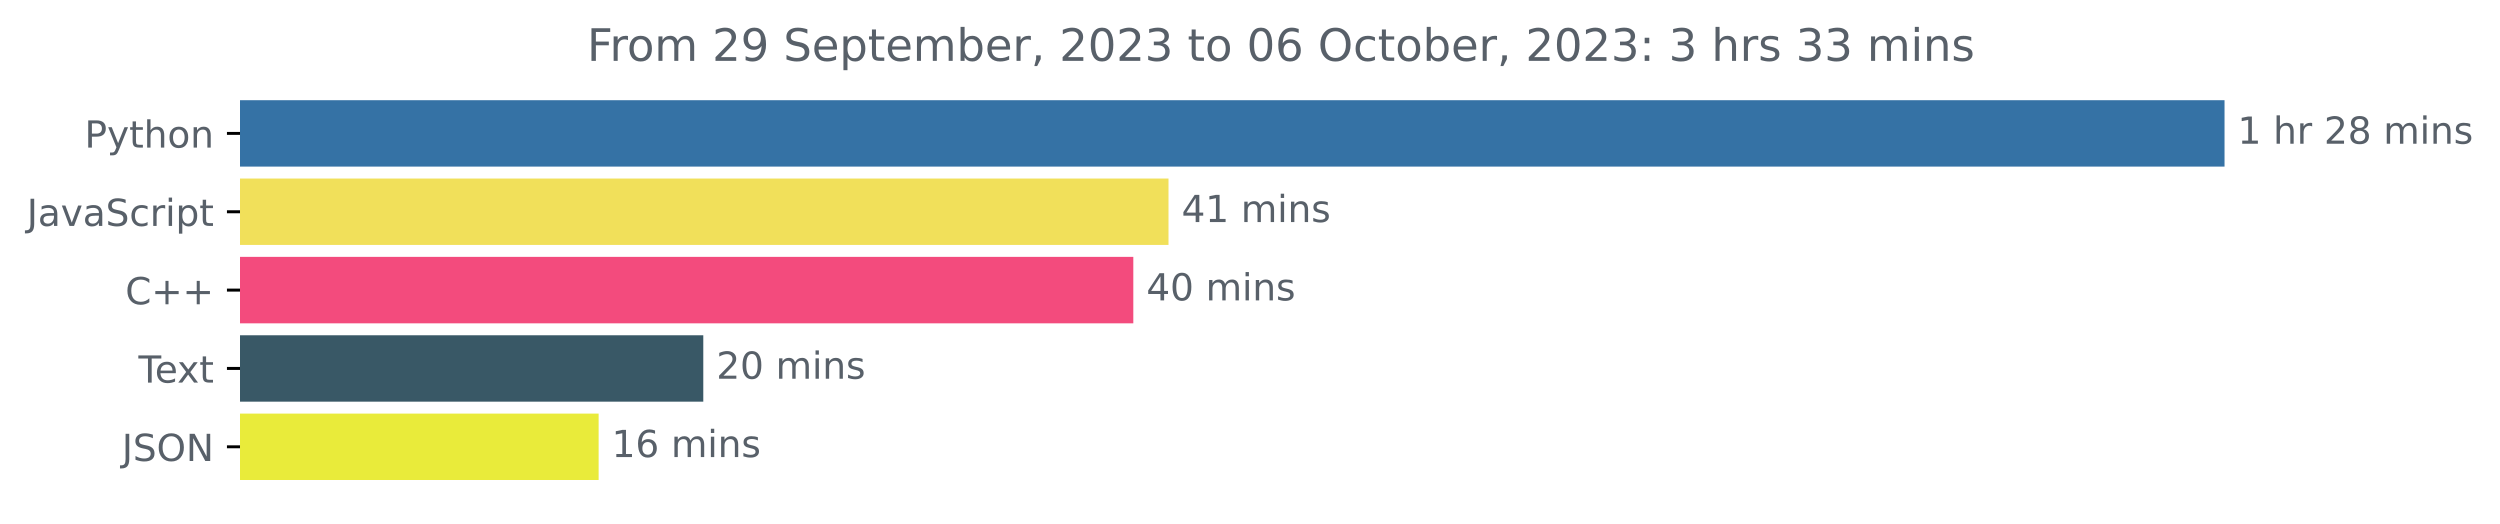
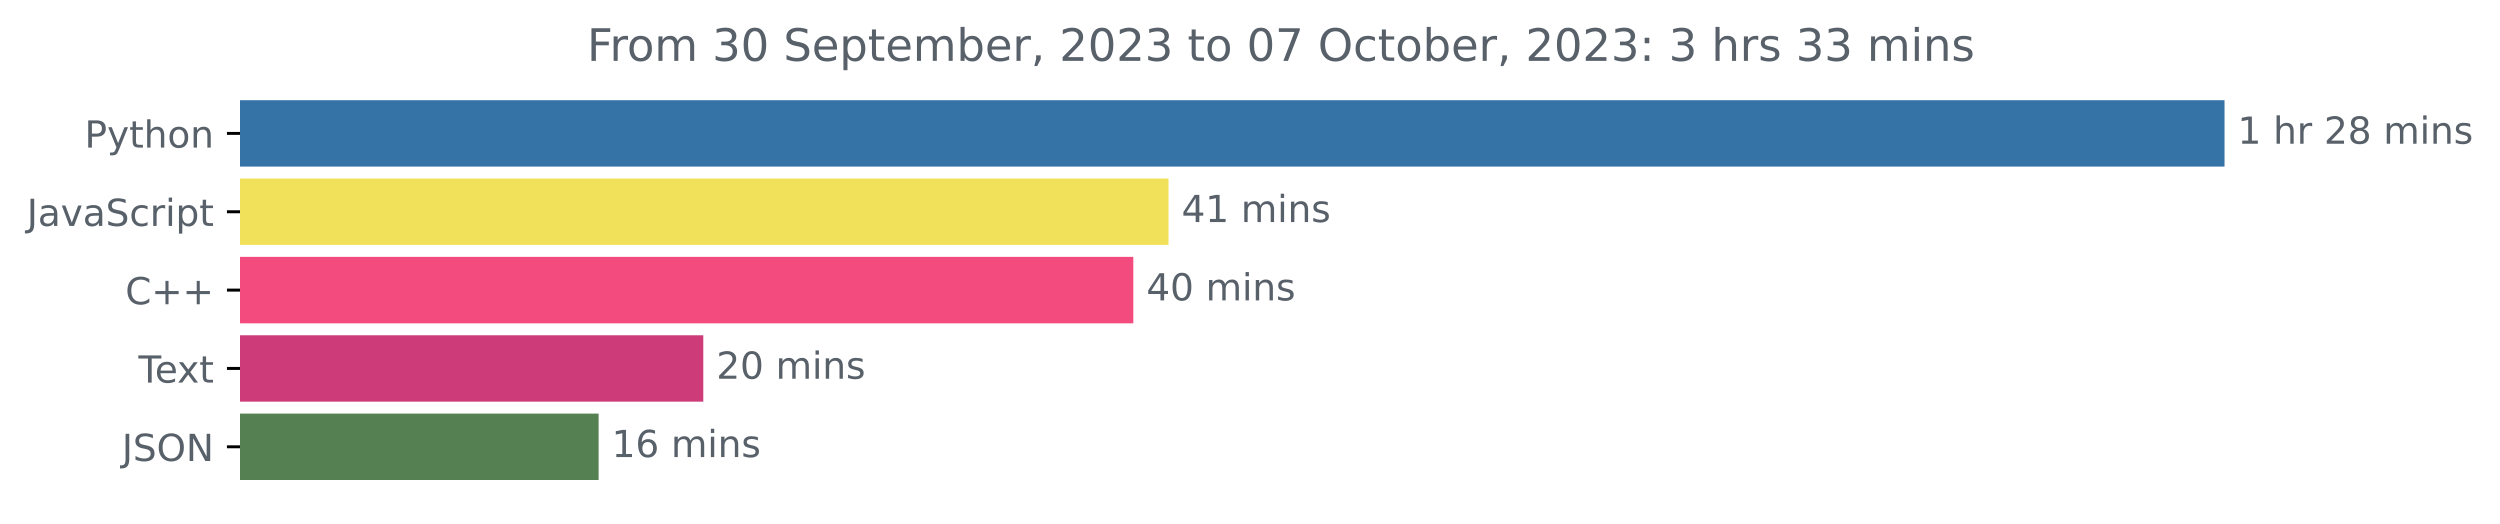
<svg xmlns="http://www.w3.org/2000/svg" xmlns:xlink="http://www.w3.org/1999/xlink" width="670.094pt" height="140.398pt" viewBox="0 0 670.094 140.398" version="1.1">
  <defs>
    <style type="text/css">*{stroke-linejoin: round; stroke-linecap: butt}</style>
  </defs>
  <g id="figure_1">
    <g id="patch_1">
      <path d="M -0 140.398  L 670.094 140.398  L 670.094 0  L -0 0  L -0 140.398  z " style="fill: none" />
    </g>
    <g id="axes_1">
      <g id="patch_2">
-         <path d="M 64.33 27.358  L 595.758 27.358  L 595.758 44.158  L 64.33 44.158  z " clip-path="url(#p2e05194291)" style="fill: #3572a5; stroke: #3572a5; stroke-linejoin: miter" />
+         <path d="M 64.33 27.358  L 595.758 27.358  L 595.758 44.158  L 64.33 44.158  z " clip-path="url(#p0ae809836a)" style="fill: #3572a5; stroke: #3572a5; stroke-linejoin: miter" />
      </g>
      <g id="patch_3">
-         <path d="M 64.33 48.358  L 312.704 48.358  L 312.704 65.158  L 64.33 65.158  z " clip-path="url(#p2e05194291)" style="fill: #f1e05a; stroke: #f1e05a; stroke-linejoin: miter" />
+         <path d="M 64.33 48.358  L 312.704 48.358  L 312.704 65.158  L 64.33 65.158  z " clip-path="url(#p0ae809836a)" style="fill: #f1e05a; stroke: #f1e05a; stroke-linejoin: miter" />
      </g>
      <g id="patch_4">
-         <path d="M 64.33 69.358  L 303.269 69.358  L 303.269 86.158  L 64.33 86.158  z " clip-path="url(#p2e05194291)" style="fill: #f34b7d; stroke: #f34b7d; stroke-linejoin: miter" />
+         <path d="M 64.33 69.358  L 303.269 69.358  L 303.269 86.158  L 64.33 86.158  z " clip-path="url(#p0ae809836a)" style="fill: #f34b7d; stroke: #f34b7d; stroke-linejoin: miter" />
      </g>
      <g id="patch_5">
-         <path d="M 64.33 90.358  L 188.007 90.358  L 188.007 107.158  L 64.33 107.158  z " clip-path="url(#p2e05194291)" style="fill: #395866; stroke: #395866; stroke-linejoin: miter" />
+         <path d="M 64.33 90.358  L 188.007 90.358  L 188.007 107.158  L 64.33 107.158  z " clip-path="url(#p0ae809836a)" style="fill: #cd3c79; stroke: #cd3c79; stroke-linejoin: miter" />
      </g>
      <g id="patch_6">
-         <path d="M 64.33 111.358  L 159.956 111.358  L 159.956 128.158  L 64.33 128.158  z " clip-path="url(#p2e05194291)" style="fill: #e9eb3a; stroke: #e9eb3a; stroke-linejoin: miter" />
+         <path d="M 64.33 111.358  L 159.956 111.358  L 159.956 128.158  L 64.33 128.158  z " clip-path="url(#p0ae809836a)" style="fill: #558051; stroke: #558051; stroke-linejoin: miter" />
      </g>
      <g id="matplotlib.axis_1" />
      <g id="matplotlib.axis_2">
        <g id="ytick_1">
          <g id="line2d_1">
            <defs>
-               <path id="ma1bce7cd93" d="M 0 0  L -3.5 0  " style="stroke: #000000; stroke-width: 0.8" />
+               <path id="mc5b8920a8d" d="M 0 0  L -3.5 0  " style="stroke: #000000; stroke-width: 0.8" />
            </defs>
            <g>
-               <use xlink:href="#ma1bce7cd93" x="64.33" y="35.758" style="stroke: #000000; stroke-width: 0.8" />
+               <use xlink:href="#mc5b8920a8d" x="64.33" y="35.758" style="stroke: #000000; stroke-width: 0.8" />
            </g>
          </g>
          <g id="text_1">
            <g style="fill: #586069" transform="translate(22.66719 39.55734)scale(0.1 -0.1)">
              <defs>
                <path id="DejaVuSans-50" d="M 1259 4147  L 1259 2394  L 2053 2394  Q 2494 2394 2734 2622  Q 2975 2850 2975 3272  Q 2975 3691 2734 3919  Q 2494 4147 2053 4147  L 1259 4147  z M 628 4666  L 2053 4666  Q 2838 4666 3239 4311  Q 3641 3956 3641 3272  Q 3641 2581 3239 2228  Q 2838 1875 2053 1875  L 1259 1875  L 1259 0  L 628 0  L 628 4666  z " transform="scale(0.015625)" />
                <path id="DejaVuSans-79" d="M 2059 -325  Q 1816 -950 1584 -1140  Q 1353 -1331 966 -1331  L 506 -1331  L 506 -850  L 844 -850  Q 1081 -850 1212 -737  Q 1344 -625 1503 -206  L 1606 56  L 191 3500  L 800 3500  L 1894 763  L 2988 3500  L 3597 3500  L 2059 -325  z " transform="scale(0.015625)" />
                <path id="DejaVuSans-74" d="M 1172 4494  L 1172 3500  L 2356 3500  L 2356 3053  L 1172 3053  L 1172 1153  Q 1172 725 1289 603  Q 1406 481 1766 481  L 2356 481  L 2356 0  L 1766 0  Q 1100 0 847 248  Q 594 497 594 1153  L 594 3053  L 172 3053  L 172 3500  L 594 3500  L 594 4494  L 1172 4494  z " transform="scale(0.015625)" />
                <path id="DejaVuSans-68" d="M 3513 2113  L 3513 0  L 2938 0  L 2938 2094  Q 2938 2591 2744 2837  Q 2550 3084 2163 3084  Q 1697 3084 1428 2787  Q 1159 2491 1159 1978  L 1159 0  L 581 0  L 581 4863  L 1159 4863  L 1159 2956  Q 1366 3272 1645 3428  Q 1925 3584 2291 3584  Q 2894 3584 3203 3211  Q 3513 2838 3513 2113  z " transform="scale(0.015625)" />
                <path id="DejaVuSans-6f" d="M 1959 3097  Q 1497 3097 1228 2736  Q 959 2375 959 1747  Q 959 1119 1226 758  Q 1494 397 1959 397  Q 2419 397 2687 759  Q 2956 1122 2956 1747  Q 2956 2369 2687 2733  Q 2419 3097 1959 3097  z M 1959 3584  Q 2709 3584 3137 3096  Q 3566 2609 3566 1747  Q 3566 888 3137 398  Q 2709 -91 1959 -91  Q 1206 -91 779 398  Q 353 888 353 1747  Q 353 2609 779 3096  Q 1206 3584 1959 3584  z " transform="scale(0.015625)" />
                <path id="DejaVuSans-6e" d="M 3513 2113  L 3513 0  L 2938 0  L 2938 2094  Q 2938 2591 2744 2837  Q 2550 3084 2163 3084  Q 1697 3084 1428 2787  Q 1159 2491 1159 1978  L 1159 0  L 581 0  L 581 3500  L 1159 3500  L 1159 2956  Q 1366 3272 1645 3428  Q 1925 3584 2291 3584  Q 2894 3584 3203 3211  Q 3513 2838 3513 2113  z " transform="scale(0.015625)" />
              </defs>
              <use xlink:href="#DejaVuSans-50" />
              <use xlink:href="#DejaVuSans-79" x="60.303" />
              <use xlink:href="#DejaVuSans-74" x="119.482" />
              <use xlink:href="#DejaVuSans-68" x="158.691" />
              <use xlink:href="#DejaVuSans-6f" x="222.07" />
              <use xlink:href="#DejaVuSans-6e" x="283.252" />
            </g>
          </g>
        </g>
        <g id="ytick_2">
          <g id="line2d_2">
            <g>
-               <use xlink:href="#ma1bce7cd93" x="64.33" y="56.758" style="stroke: #000000; stroke-width: 0.8" />
+               <use xlink:href="#mc5b8920a8d" x="64.33" y="56.758" style="stroke: #000000; stroke-width: 0.8" />
            </g>
          </g>
          <g id="text_2">
            <g style="fill: #586069" transform="translate(7.2 60.55734)scale(0.1 -0.1)">
              <defs>
                <path id="DejaVuSans-4a" d="M 628 4666  L 1259 4666  L 1259 325  Q 1259 -519 939 -900  Q 619 -1281 -91 -1281  L -331 -1281  L -331 -750  L -134 -750  Q 284 -750 456 -515  Q 628 -281 628 325  L 628 4666  z " transform="scale(0.015625)" />
                <path id="DejaVuSans-61" d="M 2194 1759  Q 1497 1759 1228 1600  Q 959 1441 959 1056  Q 959 750 1161 570  Q 1363 391 1709 391  Q 2188 391 2477 730  Q 2766 1069 2766 1631  L 2766 1759  L 2194 1759  z M 3341 1997  L 3341 0  L 2766 0  L 2766 531  Q 2569 213 2275 61  Q 1981 -91 1556 -91  Q 1019 -91 701 211  Q 384 513 384 1019  Q 384 1609 779 1909  Q 1175 2209 1959 2209  L 2766 2209  L 2766 2266  Q 2766 2663 2505 2880  Q 2244 3097 1772 3097  Q 1472 3097 1187 3025  Q 903 2953 641 2809  L 641 3341  Q 956 3463 1253 3523  Q 1550 3584 1831 3584  Q 2591 3584 2966 3190  Q 3341 2797 3341 1997  z " transform="scale(0.015625)" />
                <path id="DejaVuSans-76" d="M 191 3500  L 800 3500  L 1894 563  L 2988 3500  L 3597 3500  L 2284 0  L 1503 0  L 191 3500  z " transform="scale(0.015625)" />
                <path id="DejaVuSans-53" d="M 3425 4513  L 3425 3897  Q 3066 4069 2747 4153  Q 2428 4238 2131 4238  Q 1616 4238 1336 4038  Q 1056 3838 1056 3469  Q 1056 3159 1242 3001  Q 1428 2844 1947 2747  L 2328 2669  Q 3034 2534 3370 2195  Q 3706 1856 3706 1288  Q 3706 609 3251 259  Q 2797 -91 1919 -91  Q 1588 -91 1214 -16  Q 841 59 441 206  L 441 856  Q 825 641 1194 531  Q 1563 422 1919 422  Q 2459 422 2753 634  Q 3047 847 3047 1241  Q 3047 1584 2836 1778  Q 2625 1972 2144 2069  L 1759 2144  Q 1053 2284 737 2584  Q 422 2884 422 3419  Q 422 4038 858 4394  Q 1294 4750 2059 4750  Q 2388 4750 2728 4690  Q 3069 4631 3425 4513  z " transform="scale(0.015625)" />
                <path id="DejaVuSans-63" d="M 3122 3366  L 3122 2828  Q 2878 2963 2633 3030  Q 2388 3097 2138 3097  Q 1578 3097 1268 2742  Q 959 2388 959 1747  Q 959 1106 1268 751  Q 1578 397 2138 397  Q 2388 397 2633 464  Q 2878 531 3122 666  L 3122 134  Q 2881 22 2623 -34  Q 2366 -91 2075 -91  Q 1284 -91 818 406  Q 353 903 353 1747  Q 353 2603 823 3093  Q 1294 3584 2113 3584  Q 2378 3584 2631 3529  Q 2884 3475 3122 3366  z " transform="scale(0.015625)" />
                <path id="DejaVuSans-72" d="M 2631 2963  Q 2534 3019 2420 3045  Q 2306 3072 2169 3072  Q 1681 3072 1420 2755  Q 1159 2438 1159 1844  L 1159 0  L 581 0  L 581 3500  L 1159 3500  L 1159 2956  Q 1341 3275 1631 3429  Q 1922 3584 2338 3584  Q 2397 3584 2469 3576  Q 2541 3569 2628 3553  L 2631 2963  z " transform="scale(0.015625)" />
                <path id="DejaVuSans-69" d="M 603 3500  L 1178 3500  L 1178 0  L 603 0  L 603 3500  z M 603 4863  L 1178 4863  L 1178 4134  L 603 4134  L 603 4863  z " transform="scale(0.015625)" />
                <path id="DejaVuSans-70" d="M 1159 525  L 1159 -1331  L 581 -1331  L 581 3500  L 1159 3500  L 1159 2969  Q 1341 3281 1617 3432  Q 1894 3584 2278 3584  Q 2916 3584 3314 3078  Q 3713 2572 3713 1747  Q 3713 922 3314 415  Q 2916 -91 2278 -91  Q 1894 -91 1617 61  Q 1341 213 1159 525  z M 3116 1747  Q 3116 2381 2855 2742  Q 2594 3103 2138 3103  Q 1681 3103 1420 2742  Q 1159 2381 1159 1747  Q 1159 1113 1420 752  Q 1681 391 2138 391  Q 2594 391 2855 752  Q 3116 1113 3116 1747  z " transform="scale(0.015625)" />
              </defs>
              <use xlink:href="#DejaVuSans-4a" />
              <use xlink:href="#DejaVuSans-61" x="29.492" />
              <use xlink:href="#DejaVuSans-76" x="90.771" />
              <use xlink:href="#DejaVuSans-61" x="149.951" />
              <use xlink:href="#DejaVuSans-53" x="211.23" />
              <use xlink:href="#DejaVuSans-63" x="274.707" />
              <use xlink:href="#DejaVuSans-72" x="329.688" />
              <use xlink:href="#DejaVuSans-69" x="370.801" />
              <use xlink:href="#DejaVuSans-70" x="398.584" />
              <use xlink:href="#DejaVuSans-74" x="462.061" />
            </g>
          </g>
        </g>
        <g id="ytick_3">
          <g id="line2d_3">
            <g>
-               <use xlink:href="#ma1bce7cd93" x="64.33" y="77.758" style="stroke: #000000; stroke-width: 0.8" />
+               <use xlink:href="#mc5b8920a8d" x="64.33" y="77.758" style="stroke: #000000; stroke-width: 0.8" />
            </g>
          </g>
          <g id="text_3">
            <g style="fill: #586069" transform="translate(33.5875 81.55734)scale(0.1 -0.1)">
              <defs>
                <path id="DejaVuSans-43" d="M 4122 4306  L 4122 3641  Q 3803 3938 3442 4084  Q 3081 4231 2675 4231  Q 1875 4231 1450 3742  Q 1025 3253 1025 2328  Q 1025 1406 1450 917  Q 1875 428 2675 428  Q 3081 428 3442 575  Q 3803 722 4122 1019  L 4122 359  Q 3791 134 3420 21  Q 3050 -91 2638 -91  Q 1578 -91 968 557  Q 359 1206 359 2328  Q 359 3453 968 4101  Q 1578 4750 2638 4750  Q 3056 4750 3426 4639  Q 3797 4528 4122 4306  z " transform="scale(0.015625)" />
                <path id="DejaVuSans-2b" d="M 2944 4013  L 2944 2272  L 4684 2272  L 4684 1741  L 2944 1741  L 2944 0  L 2419 0  L 2419 1741  L 678 1741  L 678 2272  L 2419 2272  L 2419 4013  L 2944 4013  z " transform="scale(0.015625)" />
              </defs>
              <use xlink:href="#DejaVuSans-43" />
              <use xlink:href="#DejaVuSans-2b" x="69.824" />
              <use xlink:href="#DejaVuSans-2b" x="153.613" />
            </g>
          </g>
        </g>
        <g id="ytick_4">
          <g id="line2d_4">
            <g>
-               <use xlink:href="#ma1bce7cd93" x="64.33" y="98.758" style="stroke: #000000; stroke-width: 0.8" />
+               <use xlink:href="#mc5b8920a8d" x="64.33" y="98.758" style="stroke: #000000; stroke-width: 0.8" />
            </g>
          </g>
          <g id="text_4">
            <g style="fill: #586069" transform="translate(37.10469 102.5573)scale(0.1 -0.1)">
              <defs>
                <path id="DejaVuSans-54" d="M -19 4666  L 3928 4666  L 3928 4134  L 2272 4134  L 2272 0  L 1638 0  L 1638 4134  L -19 4134  L -19 4666  z " transform="scale(0.015625)" />
                <path id="DejaVuSans-65" d="M 3597 1894  L 3597 1613  L 953 1613  Q 991 1019 1311 708  Q 1631 397 2203 397  Q 2534 397 2845 478  Q 3156 559 3463 722  L 3463 178  Q 3153 47 2828 -22  Q 2503 -91 2169 -91  Q 1331 -91 842 396  Q 353 884 353 1716  Q 353 2575 817 3079  Q 1281 3584 2069 3584  Q 2775 3584 3186 3129  Q 3597 2675 3597 1894  z M 3022 2063  Q 3016 2534 2758 2815  Q 2500 3097 2075 3097  Q 1594 3097 1305 2825  Q 1016 2553 972 2059  L 3022 2063  z " transform="scale(0.015625)" />
                <path id="DejaVuSans-78" d="M 3513 3500  L 2247 1797  L 3578 0  L 2900 0  L 1881 1375  L 863 0  L 184 0  L 1544 1831  L 300 3500  L 978 3500  L 1906 2253  L 2834 3500  L 3513 3500  z " transform="scale(0.015625)" />
              </defs>
              <use xlink:href="#DejaVuSans-54" />
              <use xlink:href="#DejaVuSans-65" x="44.084" />
              <use xlink:href="#DejaVuSans-78" x="103.857" />
              <use xlink:href="#DejaVuSans-74" x="163.037" />
            </g>
          </g>
        </g>
        <g id="ytick_5">
          <g id="line2d_5">
            <g>
-               <use xlink:href="#ma1bce7cd93" x="64.33" y="119.758" style="stroke: #000000; stroke-width: 0.8" />
+               <use xlink:href="#mc5b8920a8d" x="64.33" y="119.758" style="stroke: #000000; stroke-width: 0.8" />
            </g>
          </g>
          <g id="text_5">
            <g style="fill: #586069" transform="translate(32.67813 123.5573)scale(0.1 -0.1)">
              <defs>
                <path id="DejaVuSans-4f" d="M 2522 4238  Q 1834 4238 1429 3725  Q 1025 3213 1025 2328  Q 1025 1447 1429 934  Q 1834 422 2522 422  Q 3209 422 3611 934  Q 4013 1447 4013 2328  Q 4013 3213 3611 3725  Q 3209 4238 2522 4238  z M 2522 4750  Q 3503 4750 4090 4092  Q 4678 3434 4678 2328  Q 4678 1225 4090 567  Q 3503 -91 2522 -91  Q 1538 -91 948 565  Q 359 1222 359 2328  Q 359 3434 948 4092  Q 1538 4750 2522 4750  z " transform="scale(0.015625)" />
                <path id="DejaVuSans-4e" d="M 628 4666  L 1478 4666  L 3547 763  L 3547 4666  L 4159 4666  L 4159 0  L 3309 0  L 1241 3903  L 1241 0  L 628 0  L 628 4666  z " transform="scale(0.015625)" />
              </defs>
              <use xlink:href="#DejaVuSans-4a" />
              <use xlink:href="#DejaVuSans-53" x="29.492" />
              <use xlink:href="#DejaVuSans-4f" x="92.969" />
              <use xlink:href="#DejaVuSans-4e" x="171.68" />
            </g>
          </g>
        </g>
      </g>
      <g id="text_6">
        <g style="fill: #586069" transform="translate(599.7583 38.5175)scale(0.1 -0.1)">
          <defs>
            <path id="DejaVuSans-31" d="M 794 531  L 1825 531  L 1825 4091  L 703 3866  L 703 4441  L 1819 4666  L 2450 4666  L 2450 531  L 3481 531  L 3481 0  L 794 0  L 794 531  z " transform="scale(0.015625)" />
            <path id="DejaVuSans-20" transform="scale(0.015625)" />
            <path id="DejaVuSans-32" d="M 1228 531  L 3431 531  L 3431 0  L 469 0  L 469 531  Q 828 903 1448 1529  Q 2069 2156 2228 2338  Q 2531 2678 2651 2914  Q 2772 3150 2772 3378  Q 2772 3750 2511 3984  Q 2250 4219 1831 4219  Q 1534 4219 1204 4116  Q 875 4013 500 3803  L 500 4441  Q 881 4594 1212 4672  Q 1544 4750 1819 4750  Q 2544 4750 2975 4387  Q 3406 4025 3406 3419  Q 3406 3131 3298 2873  Q 3191 2616 2906 2266  Q 2828 2175 2409 1742  Q 1991 1309 1228 531  z " transform="scale(0.015625)" />
            <path id="DejaVuSans-38" d="M 2034 2216  Q 1584 2216 1326 1975  Q 1069 1734 1069 1313  Q 1069 891 1326 650  Q 1584 409 2034 409  Q 2484 409 2743 651  Q 3003 894 3003 1313  Q 3003 1734 2745 1975  Q 2488 2216 2034 2216  z M 1403 2484  Q 997 2584 770 2862  Q 544 3141 544 3541  Q 544 4100 942 4425  Q 1341 4750 2034 4750  Q 2731 4750 3128 4425  Q 3525 4100 3525 3541  Q 3525 3141 3298 2862  Q 3072 2584 2669 2484  Q 3125 2378 3379 2068  Q 3634 1759 3634 1313  Q 3634 634 3220 271  Q 2806 -91 2034 -91  Q 1263 -91 848 271  Q 434 634 434 1313  Q 434 1759 690 2068  Q 947 2378 1403 2484  z M 1172 3481  Q 1172 3119 1398 2916  Q 1625 2713 2034 2713  Q 2441 2713 2670 2916  Q 2900 3119 2900 3481  Q 2900 3844 2670 4047  Q 2441 4250 2034 4250  Q 1625 4250 1398 4047  Q 1172 3844 1172 3481  z " transform="scale(0.015625)" />
            <path id="DejaVuSans-6d" d="M 3328 2828  Q 3544 3216 3844 3400  Q 4144 3584 4550 3584  Q 5097 3584 5394 3201  Q 5691 2819 5691 2113  L 5691 0  L 5113 0  L 5113 2094  Q 5113 2597 4934 2840  Q 4756 3084 4391 3084  Q 3944 3084 3684 2787  Q 3425 2491 3425 1978  L 3425 0  L 2847 0  L 2847 2094  Q 2847 2600 2669 2842  Q 2491 3084 2119 3084  Q 1678 3084 1418 2786  Q 1159 2488 1159 1978  L 1159 0  L 581 0  L 581 3500  L 1159 3500  L 1159 2956  Q 1356 3278 1631 3431  Q 1906 3584 2284 3584  Q 2666 3584 2933 3390  Q 3200 3197 3328 2828  z " transform="scale(0.015625)" />
            <path id="DejaVuSans-73" d="M 2834 3397  L 2834 2853  Q 2591 2978 2328 3040  Q 2066 3103 1784 3103  Q 1356 3103 1142 2972  Q 928 2841 928 2578  Q 928 2378 1081 2264  Q 1234 2150 1697 2047  L 1894 2003  Q 2506 1872 2764 1633  Q 3022 1394 3022 966  Q 3022 478 2636 193  Q 2250 -91 1575 -91  Q 1294 -91 989 -36  Q 684 19 347 128  L 347 722  Q 666 556 975 473  Q 1284 391 1588 391  Q 1994 391 2212 530  Q 2431 669 2431 922  Q 2431 1156 2273 1281  Q 2116 1406 1581 1522  L 1381 1569  Q 847 1681 609 1914  Q 372 2147 372 2553  Q 372 3047 722 3315  Q 1072 3584 1716 3584  Q 2034 3584 2315 3537  Q 2597 3491 2834 3397  z " transform="scale(0.015625)" />
          </defs>
          <use xlink:href="#DejaVuSans-31" />
          <use xlink:href="#DejaVuSans-20" x="63.623" />
          <use xlink:href="#DejaVuSans-68" x="95.41" />
          <use xlink:href="#DejaVuSans-72" x="158.789" />
          <use xlink:href="#DejaVuSans-20" x="199.902" />
          <use xlink:href="#DejaVuSans-32" x="231.689" />
          <use xlink:href="#DejaVuSans-38" x="295.312" />
          <use xlink:href="#DejaVuSans-20" x="358.936" />
          <use xlink:href="#DejaVuSans-6d" x="390.723" />
          <use xlink:href="#DejaVuSans-69" x="488.135" />
          <use xlink:href="#DejaVuSans-6e" x="515.918" />
          <use xlink:href="#DejaVuSans-73" x="579.297" />
        </g>
      </g>
      <g id="text_7">
        <g style="fill: #586069" transform="translate(316.7037 59.5175)scale(0.1 -0.1)">
          <defs>
            <path id="DejaVuSans-34" d="M 2419 4116  L 825 1625  L 2419 1625  L 2419 4116  z M 2253 4666  L 3047 4666  L 3047 1625  L 3713 1625  L 3713 1100  L 3047 1100  L 3047 0  L 2419 0  L 2419 1100  L 313 1100  L 313 1709  L 2253 4666  z " transform="scale(0.015625)" />
          </defs>
          <use xlink:href="#DejaVuSans-34" />
          <use xlink:href="#DejaVuSans-31" x="63.623" />
          <use xlink:href="#DejaVuSans-20" x="127.246" />
          <use xlink:href="#DejaVuSans-6d" x="159.033" />
          <use xlink:href="#DejaVuSans-69" x="256.445" />
          <use xlink:href="#DejaVuSans-6e" x="284.229" />
          <use xlink:href="#DejaVuSans-73" x="347.607" />
        </g>
      </g>
      <g id="text_8">
        <g style="fill: #586069" transform="translate(307.2685 80.5175)scale(0.1 -0.1)">
          <defs>
            <path id="DejaVuSans-30" d="M 2034 4250  Q 1547 4250 1301 3770  Q 1056 3291 1056 2328  Q 1056 1369 1301 889  Q 1547 409 2034 409  Q 2525 409 2770 889  Q 3016 1369 3016 2328  Q 3016 3291 2770 3770  Q 2525 4250 2034 4250  z M 2034 4750  Q 2819 4750 3233 4129  Q 3647 3509 3647 2328  Q 3647 1150 3233 529  Q 2819 -91 2034 -91  Q 1250 -91 836 529  Q 422 1150 422 2328  Q 422 3509 836 4129  Q 1250 4750 2034 4750  z " transform="scale(0.015625)" />
          </defs>
          <use xlink:href="#DejaVuSans-34" />
          <use xlink:href="#DejaVuSans-30" x="63.623" />
          <use xlink:href="#DejaVuSans-20" x="127.246" />
          <use xlink:href="#DejaVuSans-6d" x="159.033" />
          <use xlink:href="#DejaVuSans-69" x="256.445" />
          <use xlink:href="#DejaVuSans-6e" x="284.229" />
          <use xlink:href="#DejaVuSans-73" x="347.607" />
        </g>
      </g>
      <g id="text_9">
        <g style="fill: #586069" transform="translate(192.0067 101.5175)scale(0.1 -0.1)">
          <use xlink:href="#DejaVuSans-32" />
          <use xlink:href="#DejaVuSans-30" x="63.623" />
          <use xlink:href="#DejaVuSans-20" x="127.246" />
          <use xlink:href="#DejaVuSans-6d" x="159.033" />
          <use xlink:href="#DejaVuSans-69" x="256.445" />
          <use xlink:href="#DejaVuSans-6e" x="284.229" />
          <use xlink:href="#DejaVuSans-73" x="347.607" />
        </g>
      </g>
      <g id="text_10">
        <g style="fill: #586069" transform="translate(163.9562 122.5175)scale(0.1 -0.1)">
          <defs>
            <path id="DejaVuSans-36" d="M 2113 2584  Q 1688 2584 1439 2293  Q 1191 2003 1191 1497  Q 1191 994 1439 701  Q 1688 409 2113 409  Q 2538 409 2786 701  Q 3034 994 3034 1497  Q 3034 2003 2786 2293  Q 2538 2584 2113 2584  z M 3366 4563  L 3366 3988  Q 3128 4100 2886 4159  Q 2644 4219 2406 4219  Q 1781 4219 1451 3797  Q 1122 3375 1075 2522  Q 1259 2794 1537 2939  Q 1816 3084 2150 3084  Q 2853 3084 3261 2657  Q 3669 2231 3669 1497  Q 3669 778 3244 343  Q 2819 -91 2113 -91  Q 1303 -91 875 529  Q 447 1150 447 2328  Q 447 3434 972 4092  Q 1497 4750 2381 4750  Q 2619 4750 2861 4703  Q 3103 4656 3366 4563  z " transform="scale(0.015625)" />
          </defs>
          <use xlink:href="#DejaVuSans-31" />
          <use xlink:href="#DejaVuSans-36" x="63.623" />
          <use xlink:href="#DejaVuSans-20" x="127.246" />
          <use xlink:href="#DejaVuSans-6d" x="159.033" />
          <use xlink:href="#DejaVuSans-69" x="256.445" />
          <use xlink:href="#DejaVuSans-6e" x="284.229" />
          <use xlink:href="#DejaVuSans-73" x="347.607" />
        </g>
      </g>
      <g id="text_11">
        <g style="fill: #586069" transform="translate(157.3569 16.31812)scale(0.12 -0.12)">
          <defs>
            <path id="DejaVuSans-46" d="M 628 4666  L 3309 4666  L 3309 4134  L 1259 4134  L 1259 2759  L 3109 2759  L 3109 2228  L 1259 2228  L 1259 0  L 628 0  L 628 4666  z " transform="scale(0.015625)" />
-             <path id="DejaVuSans-39" d="M 703 97  L 703 672  Q 941 559 1184 500  Q 1428 441 1663 441  Q 2288 441 2617 861  Q 2947 1281 2994 2138  Q 2813 1869 2534 1725  Q 2256 1581 1919 1581  Q 1219 1581 811 2004  Q 403 2428 403 3163  Q 403 3881 828 4315  Q 1253 4750 1959 4750  Q 2769 4750 3195 4129  Q 3622 3509 3622 2328  Q 3622 1225 3098 567  Q 2575 -91 1691 -91  Q 1453 -91 1209 -44  Q 966 3 703 97  z M 1959 2075  Q 2384 2075 2632 2365  Q 2881 2656 2881 3163  Q 2881 3666 2632 3958  Q 2384 4250 1959 4250  Q 1534 4250 1286 3958  Q 1038 3666 1038 3163  Q 1038 2656 1286 2365  Q 1534 2075 1959 2075  z " transform="scale(0.015625)" />
+             <path id="DejaVuSans-33" d="M 2597 2516  Q 3050 2419 3304 2112  Q 3559 1806 3559 1356  Q 3559 666 3084 287  Q 2609 -91 1734 -91  Q 1441 -91 1130 -33  Q 819 25 488 141  L 488 750  Q 750 597 1062 519  Q 1375 441 1716 441  Q 2309 441 2620 675  Q 2931 909 2931 1356  Q 2931 1769 2642 2001  Q 2353 2234 1838 2234  L 1294 2234  L 1294 2753  L 1863 2753  Q 2328 2753 2575 2939  Q 2822 3125 2822 3475  Q 2822 3834 2567 4026  Q 2313 4219 1838 4219  Q 1578 4219 1281 4162  Q 984 4106 628 3988  L 628 4550  Q 988 4650 1302 4700  Q 1616 4750 1894 4750  Q 2613 4750 3031 4423  Q 3450 4097 3450 3541  Q 3450 3153 3228 2886  Q 3006 2619 2597 2516  z " transform="scale(0.015625)" />
            <path id="DejaVuSans-62" d="M 3116 1747  Q 3116 2381 2855 2742  Q 2594 3103 2138 3103  Q 1681 3103 1420 2742  Q 1159 2381 1159 1747  Q 1159 1113 1420 752  Q 1681 391 2138 391  Q 2594 391 2855 752  Q 3116 1113 3116 1747  z M 1159 2969  Q 1341 3281 1617 3432  Q 1894 3584 2278 3584  Q 2916 3584 3314 3078  Q 3713 2572 3713 1747  Q 3713 922 3314 415  Q 2916 -91 2278 -91  Q 1894 -91 1617 61  Q 1341 213 1159 525  L 1159 0  L 581 0  L 581 4863  L 1159 4863  L 1159 2969  z " transform="scale(0.015625)" />
            <path id="DejaVuSans-2c" d="M 750 794  L 1409 794  L 1409 256  L 897 -744  L 494 -744  L 750 256  L 750 794  z " transform="scale(0.015625)" />
-             <path id="DejaVuSans-33" d="M 2597 2516  Q 3050 2419 3304 2112  Q 3559 1806 3559 1356  Q 3559 666 3084 287  Q 2609 -91 1734 -91  Q 1441 -91 1130 -33  Q 819 25 488 141  L 488 750  Q 750 597 1062 519  Q 1375 441 1716 441  Q 2309 441 2620 675  Q 2931 909 2931 1356  Q 2931 1769 2642 2001  Q 2353 2234 1838 2234  L 1294 2234  L 1294 2753  L 1863 2753  Q 2328 2753 2575 2939  Q 2822 3125 2822 3475  Q 2822 3834 2567 4026  Q 2313 4219 1838 4219  Q 1578 4219 1281 4162  Q 984 4106 628 3988  L 628 4550  Q 988 4650 1302 4700  Q 1616 4750 1894 4750  Q 2613 4750 3031 4423  Q 3450 4097 3450 3541  Q 3450 3153 3228 2886  Q 3006 2619 2597 2516  z " transform="scale(0.015625)" />
+             <path id="DejaVuSans-37" d="M 525 4666  L 3525 4666  L 3525 4397  L 1831 0  L 1172 0  L 2766 4134  L 525 4134  L 525 4666  z " transform="scale(0.015625)" />
            <path id="DejaVuSans-3a" d="M 750 794  L 1409 794  L 1409 0  L 750 0  L 750 794  z M 750 3309  L 1409 3309  L 1409 2516  L 750 2516  L 750 3309  z " transform="scale(0.015625)" />
          </defs>
          <use xlink:href="#DejaVuSans-46" />
          <use xlink:href="#DejaVuSans-72" x="50.27" />
          <use xlink:href="#DejaVuSans-6f" x="89.133" />
          <use xlink:href="#DejaVuSans-6d" x="150.314" />
          <use xlink:href="#DejaVuSans-20" x="247.727" />
-           <use xlink:href="#DejaVuSans-32" x="279.514" />
-           <use xlink:href="#DejaVuSans-39" x="343.137" />
+           <use xlink:href="#DejaVuSans-33" x="279.514" />
+           <use xlink:href="#DejaVuSans-30" x="343.137" />
          <use xlink:href="#DejaVuSans-20" x="406.76" />
          <use xlink:href="#DejaVuSans-53" x="438.547" />
          <use xlink:href="#DejaVuSans-65" x="502.023" />
          <use xlink:href="#DejaVuSans-70" x="563.547" />
          <use xlink:href="#DejaVuSans-74" x="627.023" />
          <use xlink:href="#DejaVuSans-65" x="666.232" />
          <use xlink:href="#DejaVuSans-6d" x="727.756" />
          <use xlink:href="#DejaVuSans-62" x="825.168" />
          <use xlink:href="#DejaVuSans-65" x="888.645" />
          <use xlink:href="#DejaVuSans-72" x="950.168" />
          <use xlink:href="#DejaVuSans-2c" x="991.281" />
          <use xlink:href="#DejaVuSans-20" x="1023.068" />
          <use xlink:href="#DejaVuSans-32" x="1054.855" />
          <use xlink:href="#DejaVuSans-30" x="1118.479" />
          <use xlink:href="#DejaVuSans-32" x="1182.102" />
          <use xlink:href="#DejaVuSans-33" x="1245.725" />
          <use xlink:href="#DejaVuSans-20" x="1309.348" />
          <use xlink:href="#DejaVuSans-74" x="1341.135" />
          <use xlink:href="#DejaVuSans-6f" x="1380.344" />
          <use xlink:href="#DejaVuSans-20" x="1441.525" />
          <use xlink:href="#DejaVuSans-30" x="1473.312" />
-           <use xlink:href="#DejaVuSans-36" x="1536.936" />
+           <use xlink:href="#DejaVuSans-37" x="1536.936" />
          <use xlink:href="#DejaVuSans-20" x="1600.559" />
          <use xlink:href="#DejaVuSans-4f" x="1632.346" />
          <use xlink:href="#DejaVuSans-63" x="1711.057" />
          <use xlink:href="#DejaVuSans-74" x="1766.037" />
          <use xlink:href="#DejaVuSans-6f" x="1805.246" />
          <use xlink:href="#DejaVuSans-62" x="1866.428" />
          <use xlink:href="#DejaVuSans-65" x="1929.904" />
          <use xlink:href="#DejaVuSans-72" x="1991.428" />
          <use xlink:href="#DejaVuSans-2c" x="2032.541" />
          <use xlink:href="#DejaVuSans-20" x="2064.328" />
          <use xlink:href="#DejaVuSans-32" x="2096.115" />
          <use xlink:href="#DejaVuSans-30" x="2159.738" />
          <use xlink:href="#DejaVuSans-32" x="2223.361" />
          <use xlink:href="#DejaVuSans-33" x="2286.984" />
          <use xlink:href="#DejaVuSans-3a" x="2350.607" />
          <use xlink:href="#DejaVuSans-20" x="2384.299" />
          <use xlink:href="#DejaVuSans-33" x="2416.086" />
          <use xlink:href="#DejaVuSans-20" x="2479.709" />
          <use xlink:href="#DejaVuSans-68" x="2511.496" />
          <use xlink:href="#DejaVuSans-72" x="2574.875" />
          <use xlink:href="#DejaVuSans-73" x="2615.988" />
          <use xlink:href="#DejaVuSans-20" x="2668.088" />
          <use xlink:href="#DejaVuSans-33" x="2699.875" />
          <use xlink:href="#DejaVuSans-33" x="2763.498" />
          <use xlink:href="#DejaVuSans-20" x="2827.121" />
          <use xlink:href="#DejaVuSans-6d" x="2858.908" />
          <use xlink:href="#DejaVuSans-69" x="2956.32" />
          <use xlink:href="#DejaVuSans-6e" x="2984.104" />
          <use xlink:href="#DejaVuSans-73" x="3047.482" />
        </g>
      </g>
    </g>
  </g>
  <defs>
-     <clipPath id="p2e05194291">
+     <clipPath id="p0ae809836a">
      <rect x="64.33" y="22.318" width="558" height="110.88" />
    </clipPath>
  </defs>
</svg>
